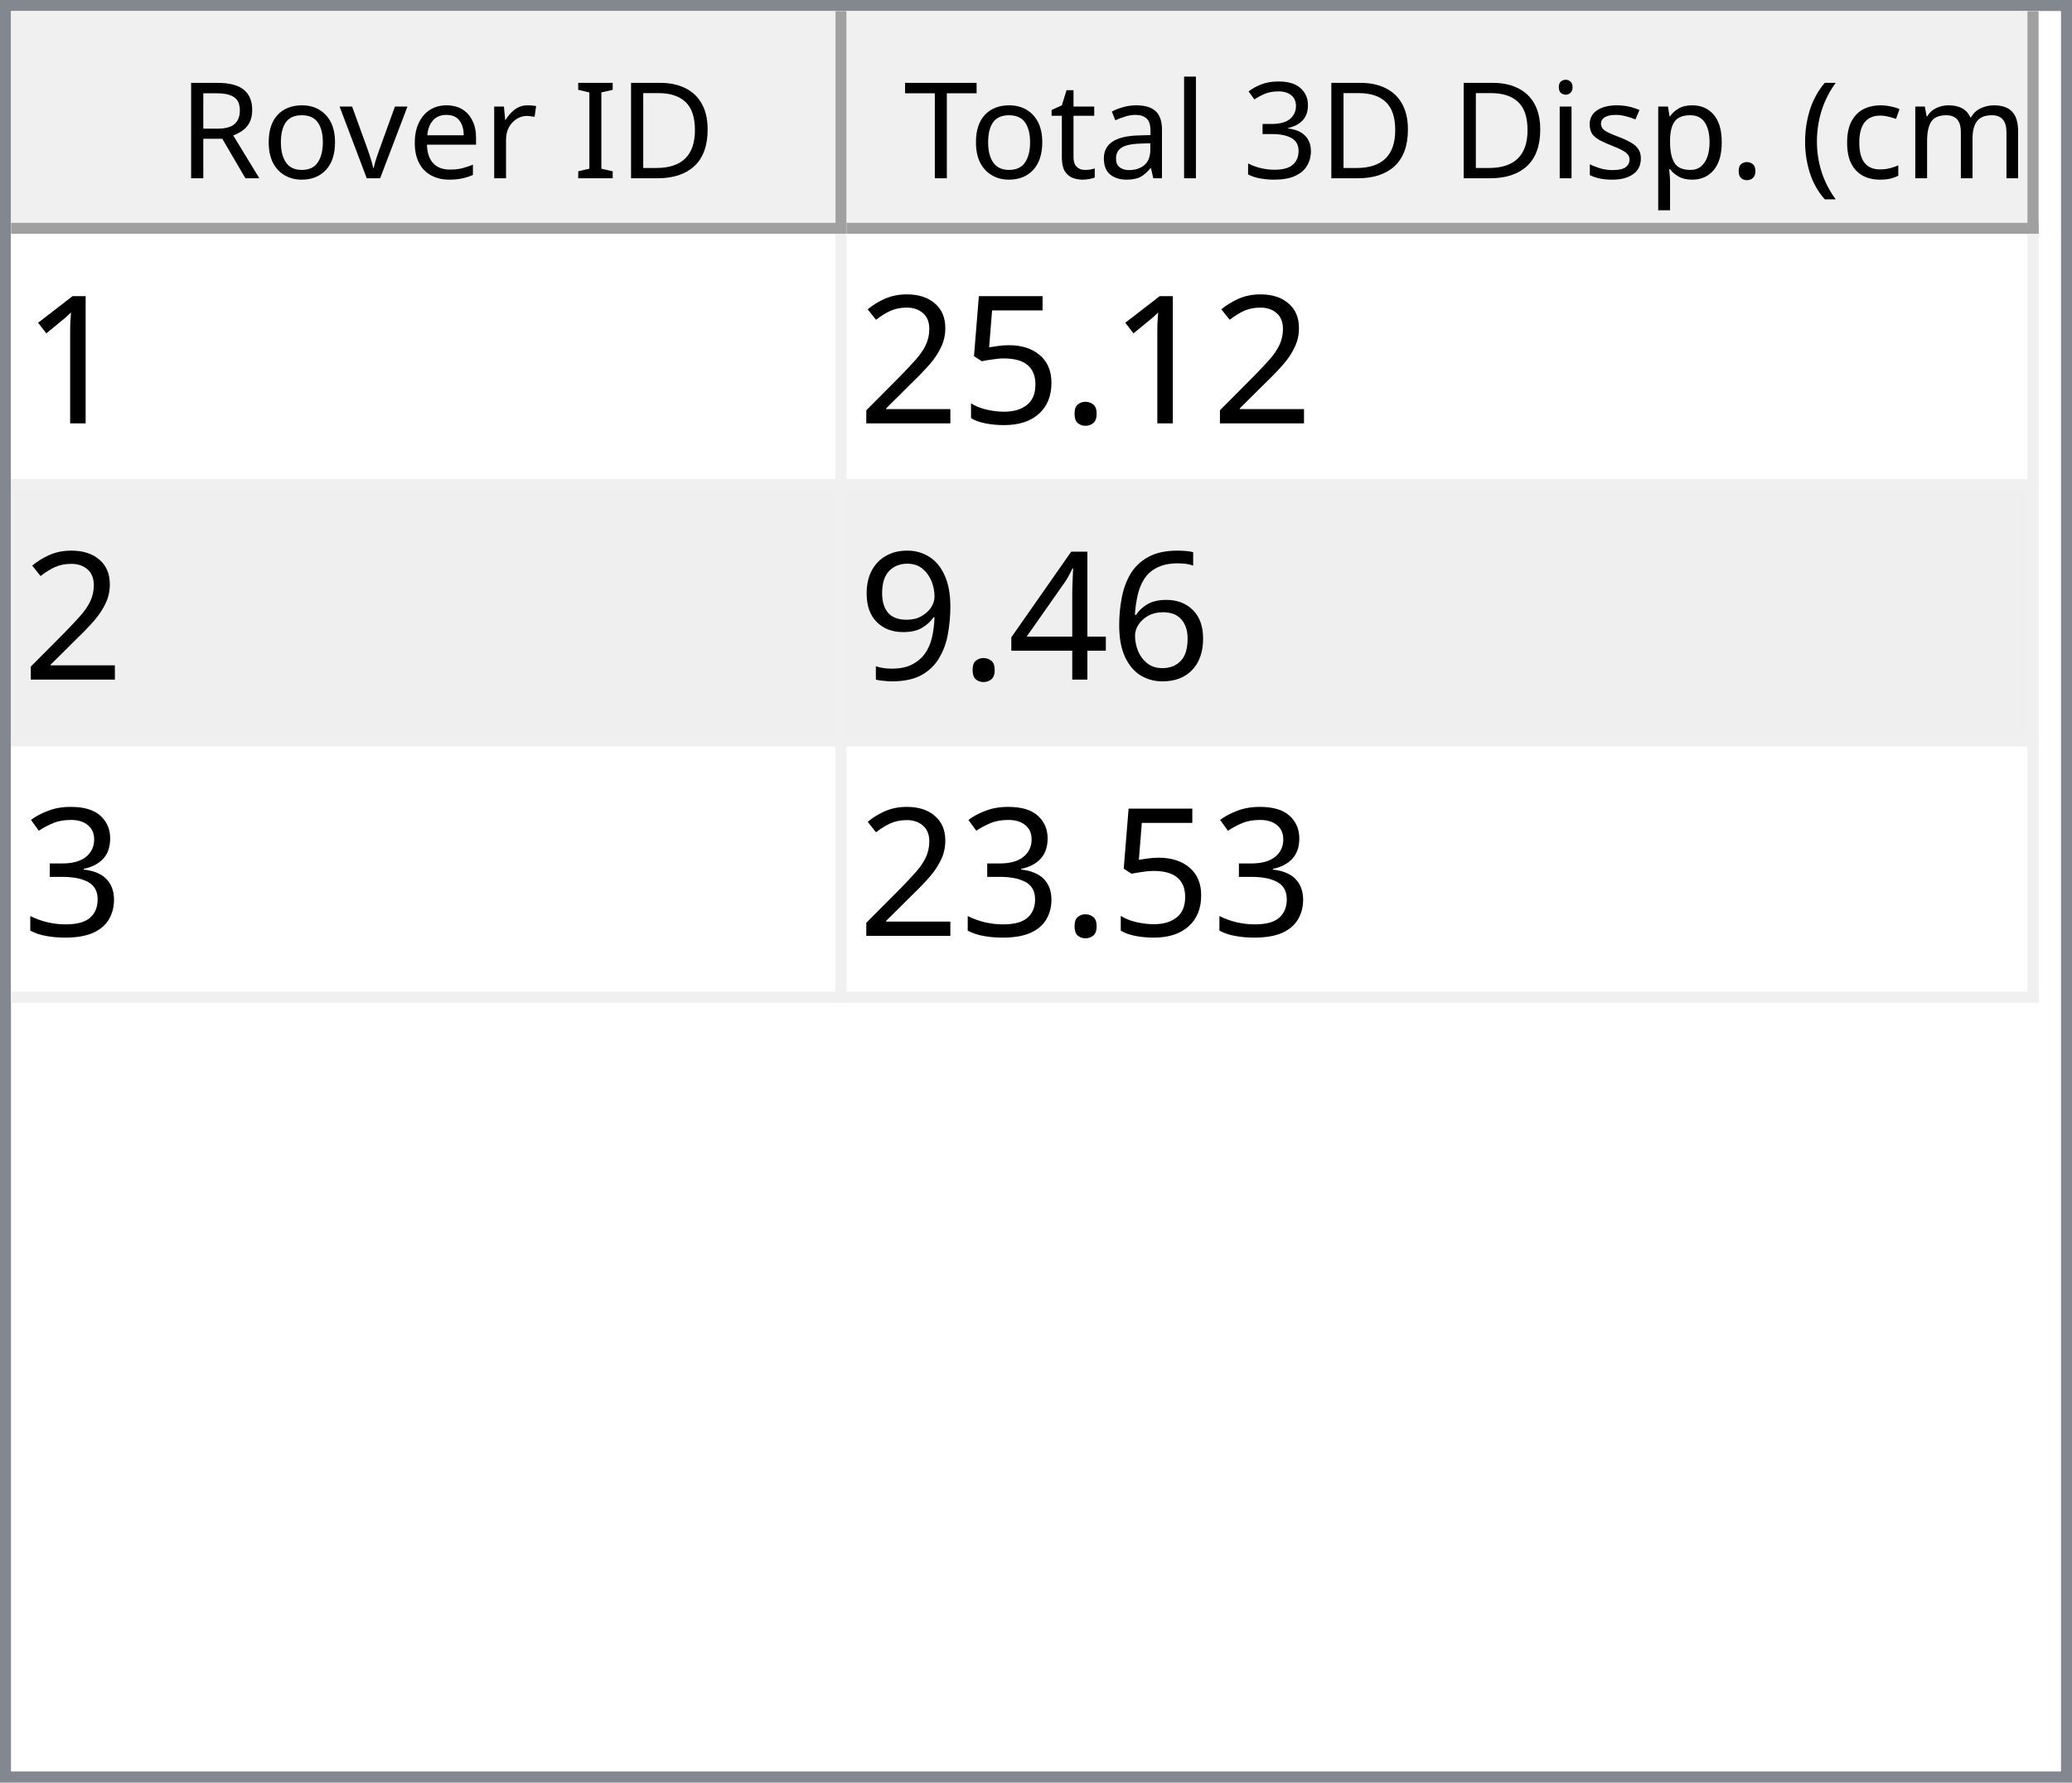
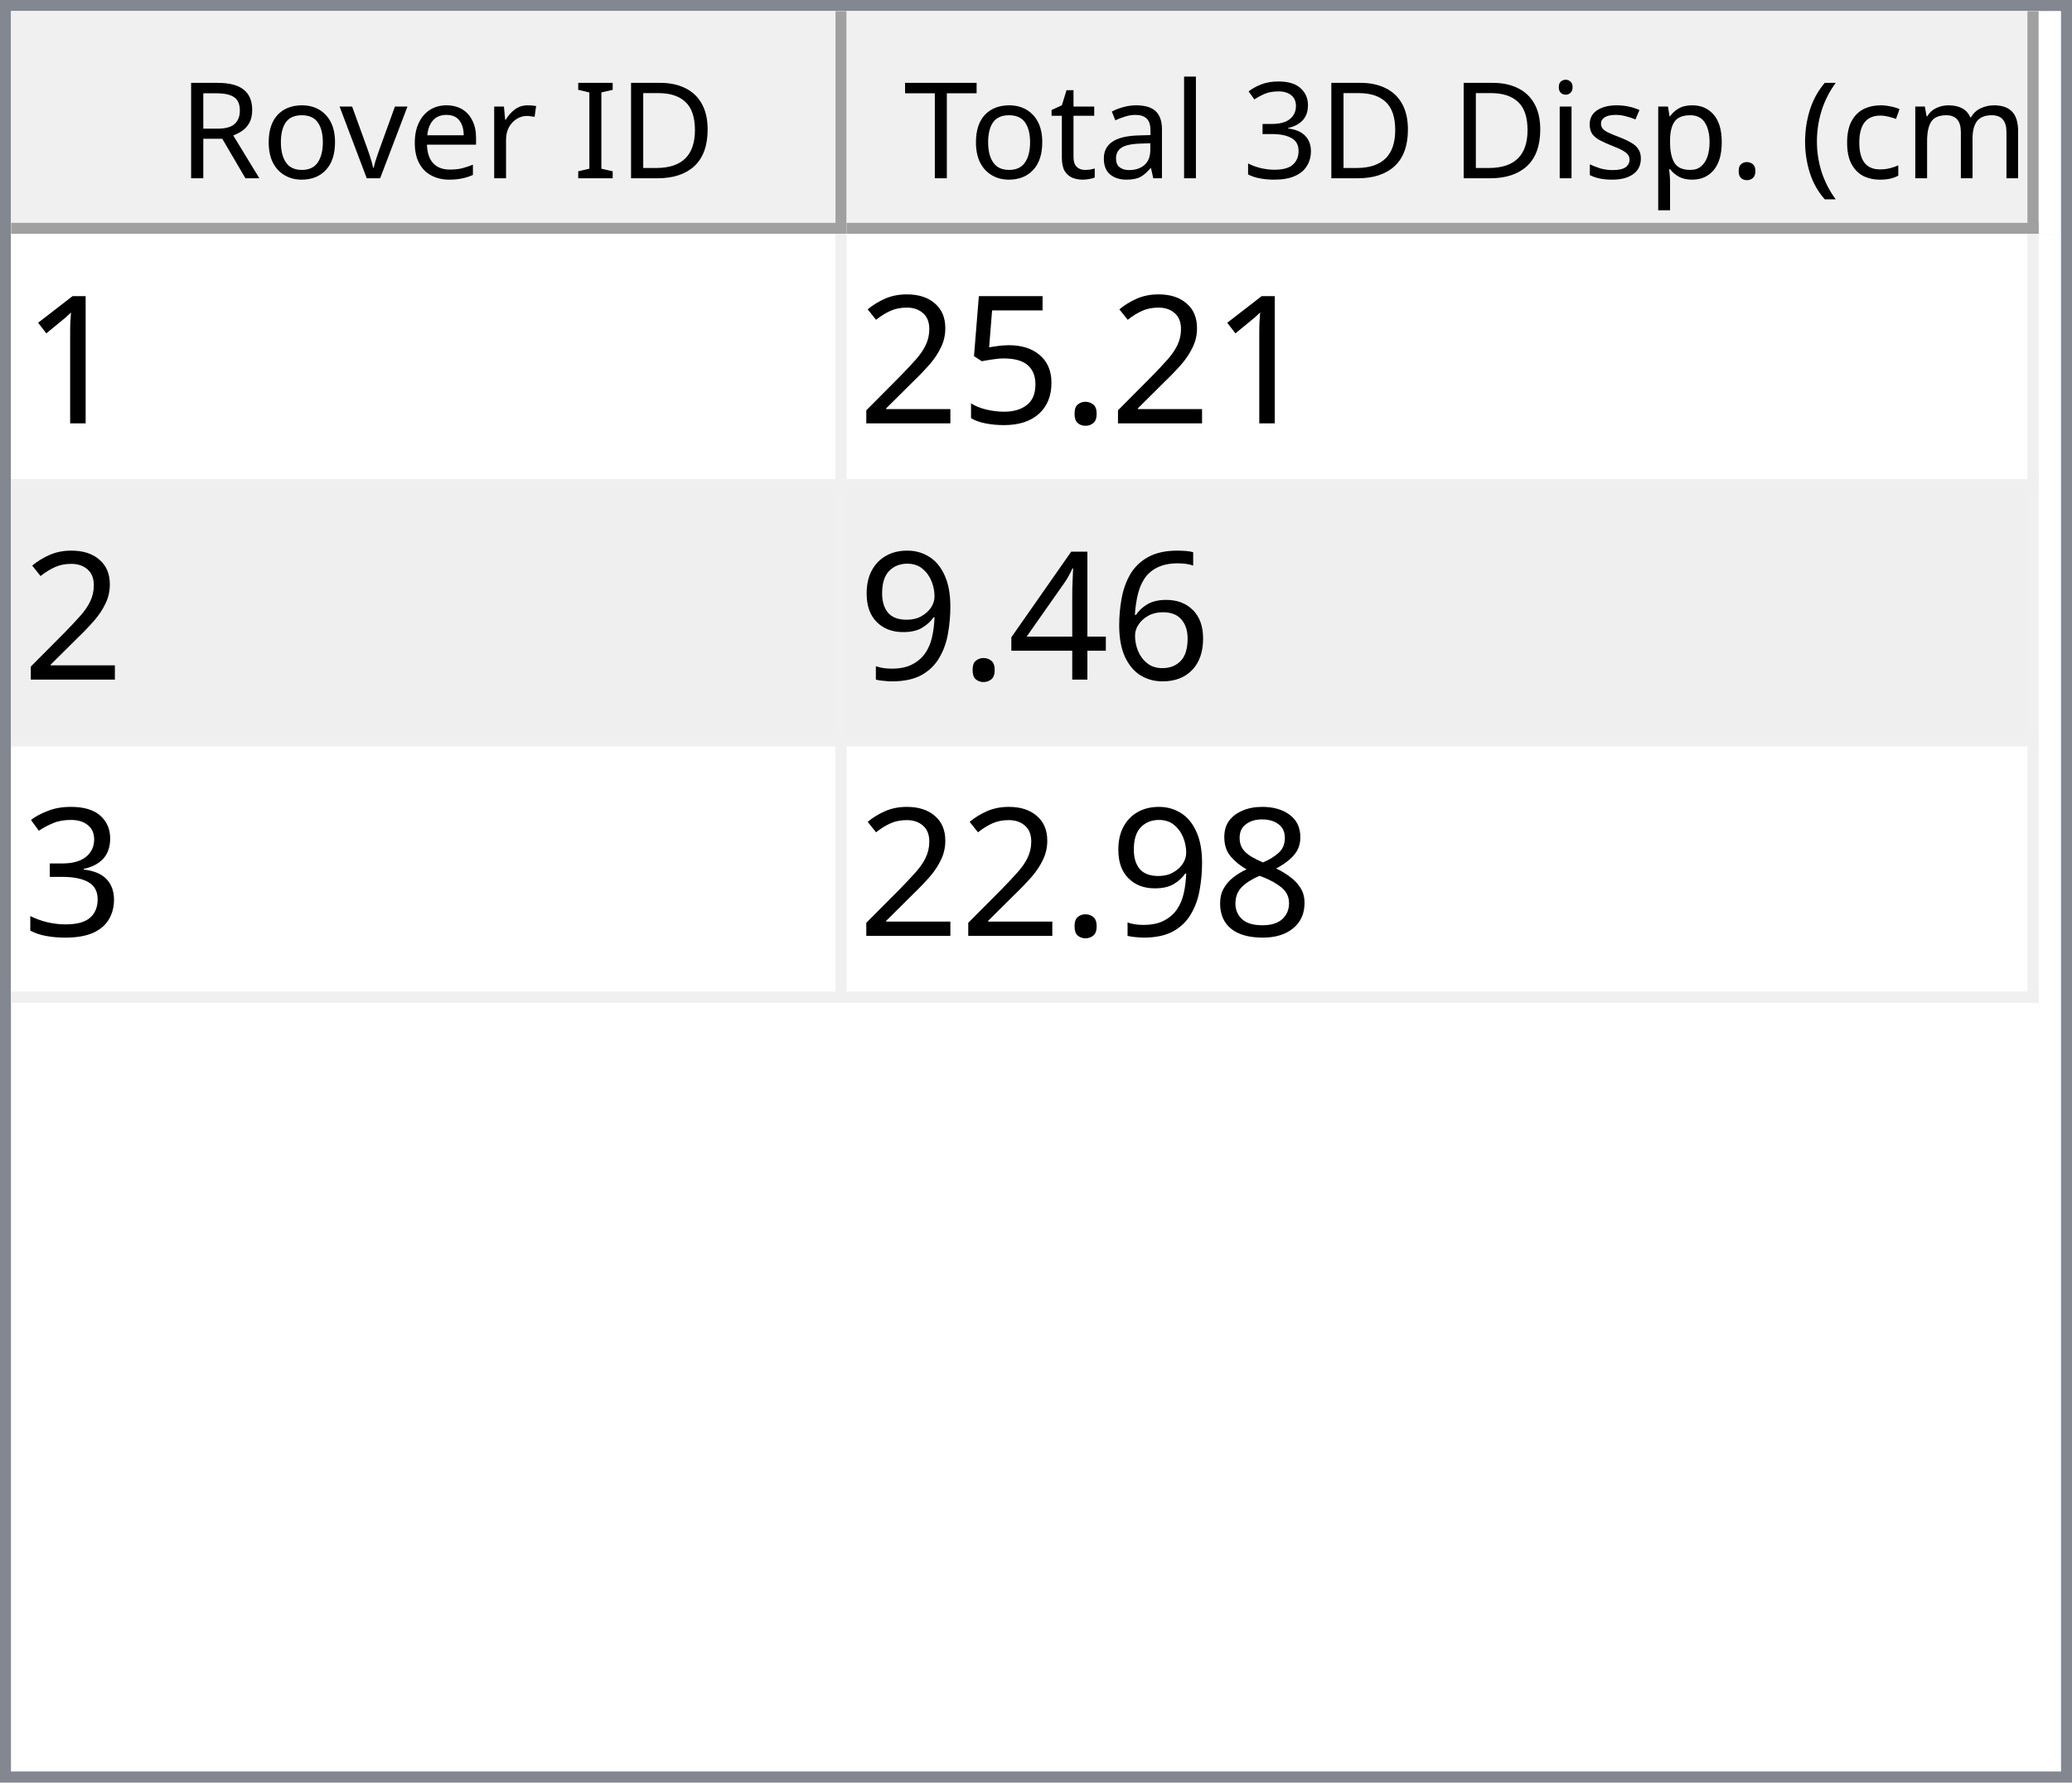
<svg xmlns="http://www.w3.org/2000/svg" style="fill-opacity:1; color-rendering:auto; color-interpolation:auto; text-rendering:auto; stroke:black; stroke-linecap:square; stroke-miterlimit:10; shape-rendering:auto; stroke-opacity:1; fill:black; stroke-dasharray:none; font-weight:normal; stroke-width:1; font-family:'Dialog'; font-style:normal; stroke-linejoin:miter; font-size:12px; stroke-dashoffset:0; image-rendering:auto;" width="186" height="160">
  <defs id="genericDefs" />
  <g>
    <defs id="defs1">
      <clipPath clipPathUnits="userSpaceOnUse" id="clipPath1">
        <path d="M0 0 L186 0 L186 160 L0 160 L0 0 Z" />
      </clipPath>
      <clipPath clipPathUnits="userSpaceOnUse" id="clipPath2">
        <path d="M0 0 L0 160 L186 160 L186 0 Z" />
      </clipPath>
      <clipPath clipPathUnits="userSpaceOnUse" id="clipPath3">
        <path d="M0 0 L0 20 L184 20 L184 0 Z" />
      </clipPath>
      <clipPath clipPathUnits="userSpaceOnUse" id="clipPath4">
        <path d="M0 0 L0 20 L75 20 L75 0 Z" />
      </clipPath>
      <clipPath clipPathUnits="userSpaceOnUse" id="clipPath5">
        <path d="M1 1 L1 19 L74 19 L74 1 Z" />
      </clipPath>
      <clipPath clipPathUnits="userSpaceOnUse" id="clipPath6">
        <path d="M0 0 L0 18 L73 18 L73 0 Z" />
      </clipPath>
      <clipPath clipPathUnits="userSpaceOnUse" id="clipPath7">
        <path d="M-0.5 -0.5 L-0.5 19.5 L74.5 19.5 L74.5 -0.5 Z" />
      </clipPath>
      <clipPath clipPathUnits="userSpaceOnUse" id="clipPath8">
        <path d="M0 0 L0 20 L107 20 L107 0 Z" />
      </clipPath>
      <clipPath clipPathUnits="userSpaceOnUse" id="clipPath9">
        <path d="M1 1 L1 19 L106 19 L106 1 Z" />
      </clipPath>
      <clipPath clipPathUnits="userSpaceOnUse" id="clipPath10">
        <path d="M0 0 L0 18 L105 18 L105 0 Z" />
      </clipPath>
      <clipPath clipPathUnits="userSpaceOnUse" id="clipPath11">
        <path d="M-0.5 -0.5 L-0.5 19.5 L106.5 19.5 L106.5 -0.5 Z" />
      </clipPath>
      <clipPath clipPathUnits="userSpaceOnUse" id="clipPath12">
        <path d="M0 0 L0 138 L184 138 L184 0 Z" />
      </clipPath>
      <clipPath clipPathUnits="userSpaceOnUse" id="clipPath13">
        <path d="M0 0 L0 69 L182 69 L182 0 Z" />
      </clipPath>
      <clipPath clipPathUnits="userSpaceOnUse" id="clipPath14">
        <path d="M-0.5 -0.5 L-0.5 68.5 L181.5 68.5 L181.5 -0.5 Z" />
      </clipPath>
      <clipPath clipPathUnits="userSpaceOnUse" id="clipPath15">
        <path d="M0 0 L0 22 L74 22 L74 0 Z" />
      </clipPath>
      <clipPath clipPathUnits="userSpaceOnUse" id="clipPath16">
        <path d="M0 0 L0 22 L106 22 L106 0 Z" />
      </clipPath>
      <font horiz-adv-x="64.551" id="font1">
        <font-face ascent="107.91" descent="25.098" units-per-em="100" style="font-style:normal; font-family:Segoe UI; font-weight:normal;" />
        <missing-glyph horiz-adv-x="64.551" d="M8.109 0 L8.109 68.266 L56.453 68.266 L56.453 0 L8.109 0 ZM15.328 7.234 L49.219 7.234 L49.219 61.031 L15.328 61.031 L15.328 7.234 Z" />
        <glyph unicode="D" horiz-adv-x="70.117" d="M9.188 0 L9.188 70.016 L28.516 70.016 Q65.531 70.016 65.531 35.891 Q65.531 19.672 55.25 9.836 Q44.969 0 27.734 0 L9.188 0 ZM17.391 62.594 L17.391 7.422 L27.828 7.422 Q41.609 7.422 49.273 14.797 Q56.938 22.172 56.938 35.688 Q56.938 62.594 28.328 62.594 L17.391 62.594 Z" />
        <glyph unicode="I" horiz-adv-x="26.611" d="M17.391 0 L9.188 0 L9.188 70.016 L17.391 70.016 L17.391 0 Z" />
        <glyph unicode=" " horiz-adv-x="27.393" d="" />
        <glyph unicode="r" horiz-adv-x="34.766" d="M34.188 41.891 Q32.078 43.5 28.125 43.5 Q23 43.5 19.555 38.672 Q16.109 33.844 16.109 25.484 L16.109 0 L8.109 0 L8.109 50 L16.109 50 L16.109 39.703 L16.312 39.703 Q18.016 44.969 21.531 47.922 Q25.047 50.875 29.391 50.875 Q32.516 50.875 34.188 50.203 L34.188 41.891 Z" />
        <glyph unicode="e" horiz-adv-x="52.295" d="M48.297 23 L12.984 23 Q13.188 14.656 17.484 10.109 Q21.781 5.562 29.297 5.562 Q37.75 5.562 44.828 11.141 L44.828 3.609 Q38.234 -1.172 27.391 -1.172 Q16.797 -1.172 10.742 5.641 Q4.688 12.453 4.688 24.812 Q4.688 36.469 11.305 43.82 Q17.922 51.172 27.734 51.172 Q37.547 51.172 42.922 44.828 Q48.297 38.484 48.297 27.203 L48.297 23 ZM40.094 29.781 Q40.047 36.719 36.75 40.578 Q33.453 44.438 27.594 44.438 Q21.922 44.438 17.969 40.383 Q14.016 36.328 13.094 29.781 L40.094 29.781 Z" />
        <glyph unicode="v" horiz-adv-x="47.9" d="M47.406 50 L27.484 0 L19.625 0 L0.688 50 L9.469 50 L22.172 13.672 Q23.578 9.672 23.922 6.688 L24.125 6.688 Q24.609 10.453 25.688 13.484 L38.969 50 L47.406 50 Z" />
        <glyph unicode="o" horiz-adv-x="58.594" d="M29 -1.172 Q17.922 -1.172 11.305 5.836 Q4.688 12.844 4.688 24.422 Q4.688 37.016 11.57 44.094 Q18.453 51.172 30.172 51.172 Q41.359 51.172 47.633 44.289 Q53.906 37.406 53.906 25.203 Q53.906 13.234 47.141 6.031 Q40.375 -1.172 29 -1.172 ZM29.594 44.438 Q21.875 44.438 17.383 39.188 Q12.891 33.938 12.891 24.703 Q12.891 15.828 17.43 10.695 Q21.969 5.562 29.594 5.562 Q37.359 5.562 41.531 10.594 Q45.703 15.625 45.703 24.906 Q45.703 34.281 41.531 39.359 Q37.359 44.438 29.594 44.438 Z" />
        <glyph unicode="R" horiz-adv-x="59.814" d="M59.375 0 L49.609 0 L37.891 19.625 Q36.281 22.359 34.766 24.289 Q33.25 26.219 31.664 27.438 Q30.078 28.656 28.25 29.219 Q26.422 29.781 24.125 29.781 L17.391 29.781 L17.391 0 L9.188 0 L9.188 70.016 L30.078 70.016 Q34.672 70.016 38.555 68.867 Q42.438 67.719 45.289 65.375 Q48.141 63.031 49.758 59.547 Q51.375 56.062 51.375 51.375 Q51.375 47.703 50.273 44.656 Q49.172 41.609 47.148 39.211 Q45.125 36.812 42.266 35.133 Q39.406 33.453 35.844 32.516 L35.844 32.328 Q37.594 31.547 38.891 30.547 Q40.188 29.547 41.359 28.18 Q42.531 26.812 43.68 25.078 Q44.828 23.344 46.234 21.047 L59.375 0 ZM17.391 62.594 L17.391 37.203 L28.516 37.203 Q31.594 37.203 34.203 38.133 Q36.812 39.062 38.719 40.797 Q40.625 42.531 41.703 45.047 Q42.781 47.562 42.781 50.688 Q42.781 56.297 39.141 59.445 Q35.5 62.594 28.609 62.594 L17.391 62.594 Z" />
        <glyph unicode=")" horiz-adv-x="30.176" d="M8.297 -15.922 L1.172 -15.922 Q16.406 2.344 16.406 26.812 Q16.406 51.469 1.078 70.016 L8.297 70.016 Q23.531 52.156 23.531 26.703 Q23.531 1.375 8.297 -15.922 Z" />
        <glyph unicode="m" horiz-adv-x="86.133" d="M79.109 0 L71.094 0 L71.094 28.719 Q71.094 37.016 68.531 40.727 Q65.969 44.438 59.906 44.438 Q54.781 44.438 51.195 39.75 Q47.609 35.062 47.609 28.516 L47.609 0 L39.594 0 L39.594 29.688 Q39.594 44.438 28.219 44.438 Q22.953 44.438 19.531 40.016 Q16.109 35.594 16.109 28.516 L16.109 0 L8.109 0 L8.109 50 L16.109 50 L16.109 42.094 L16.312 42.094 Q21.625 51.172 31.844 51.172 Q36.969 51.172 40.773 48.312 Q44.578 45.453 46 40.828 Q51.562 51.172 62.594 51.172 Q79.109 51.172 79.109 30.812 L79.109 0 Z" />
        <glyph unicode="c" horiz-adv-x="46.191" d="M42.188 2.297 Q36.422 -1.172 28.516 -1.172 Q17.828 -1.172 11.258 5.789 Q4.688 12.75 4.688 23.828 Q4.688 36.188 11.766 43.68 Q18.844 51.172 30.672 51.172 Q37.25 51.172 42.281 48.734 L42.281 40.531 Q36.719 44.438 30.375 44.438 Q22.703 44.438 17.797 38.945 Q12.891 33.453 12.891 24.516 Q12.891 15.719 17.508 10.641 Q22.125 5.562 29.891 5.562 Q36.422 5.562 42.188 9.906 L42.188 2.297 Z" />
        <glyph unicode="(" horiz-adv-x="30.176" d="M29.109 -15.922 L21.969 -15.922 Q6.844 1.375 6.844 26.703 Q6.844 52.156 21.969 70.016 L29.203 70.016 Q13.875 51.469 13.875 26.812 Q13.875 2.344 29.109 -15.922 Z" />
        <glyph unicode="." horiz-adv-x="21.68" d="M10.891 -1.078 Q8.641 -1.078 7.055 0.539 Q5.469 2.156 5.469 4.391 Q5.469 6.641 7.055 8.273 Q8.641 9.906 10.891 9.906 Q13.188 9.906 14.797 8.273 Q16.406 6.641 16.406 4.391 Q16.406 2.156 14.797 0.539 Q13.188 -1.078 10.891 -1.078 Z" />
        <glyph unicode="p" horiz-adv-x="58.789" d="M16.312 7.234 L16.109 7.234 L16.109 -23 L8.109 -23 L8.109 50 L16.109 50 L16.109 41.219 L16.312 41.219 Q22.219 51.172 33.594 51.172 Q43.266 51.172 48.688 44.461 Q54.109 37.75 54.109 26.469 Q54.109 13.922 48 6.375 Q41.891 -1.172 31.297 -1.172 Q21.578 -1.172 16.312 7.234 ZM16.109 27.391 L16.109 20.406 Q16.109 14.203 20.141 9.883 Q24.172 5.562 30.375 5.562 Q37.641 5.562 41.773 11.133 Q45.906 16.703 45.906 26.609 Q45.906 34.969 42.047 39.703 Q38.188 44.438 31.594 44.438 Q24.609 44.438 20.359 39.578 Q16.109 34.719 16.109 27.391 Z" />
        <glyph unicode="s" horiz-adv-x="42.432" d="M5.078 1.812 L5.078 10.406 Q11.625 5.562 19.484 5.562 Q30.031 5.562 30.031 12.594 Q30.031 14.594 29.125 15.992 Q28.219 17.391 26.68 18.461 Q25.141 19.531 23.07 20.383 Q21 21.234 18.609 22.172 Q15.281 23.484 12.766 24.828 Q10.25 26.172 8.57 27.859 Q6.891 29.547 6.031 31.695 Q5.172 33.844 5.172 36.719 Q5.172 40.234 6.789 42.945 Q8.406 45.656 11.086 47.484 Q13.766 49.312 17.211 50.242 Q20.656 51.172 24.312 51.172 Q30.812 51.172 35.938 48.922 L35.938 40.828 Q30.422 44.438 23.25 44.438 Q21 44.438 19.195 43.922 Q17.391 43.406 16.094 42.477 Q14.797 41.547 14.086 40.258 Q13.375 38.969 13.375 37.406 Q13.375 35.453 14.086 34.133 Q14.797 32.812 16.164 31.789 Q17.531 30.766 19.484 29.938 Q21.438 29.109 23.922 28.125 Q27.25 26.859 29.883 25.516 Q32.516 24.172 34.375 22.484 Q36.234 20.797 37.234 18.602 Q38.234 16.406 38.234 13.375 Q38.234 9.672 36.602 6.938 Q34.969 4.203 32.234 2.398 Q29.5 0.594 25.93 -0.289 Q22.359 -1.172 18.453 -1.172 Q10.75 -1.172 5.078 1.812 Z" />
        <glyph unicode="i" horiz-adv-x="24.219" d="M12.203 62.703 Q10.062 62.703 8.547 64.164 Q7.031 65.625 7.031 67.875 Q7.031 70.125 8.547 71.609 Q10.062 73.094 12.203 73.094 Q14.406 73.094 15.945 71.609 Q17.484 70.125 17.484 67.875 Q17.484 65.719 15.945 64.211 Q14.406 62.703 12.203 62.703 ZM16.109 0 L8.109 0 L8.109 50 L16.109 50 L16.109 0 Z" />
        <glyph unicode="3" horiz-adv-x="53.906" d="M46.531 19.828 Q46.531 15.094 44.75 11.211 Q42.969 7.328 39.719 4.57 Q36.469 1.812 31.93 0.297 Q27.391 -1.219 21.922 -1.219 Q11.922 -1.219 6 2.594 L6 11.188 Q13.094 5.609 22.219 5.609 Q25.875 5.609 28.828 6.539 Q31.781 7.469 33.906 9.227 Q36.031 10.984 37.18 13.477 Q38.328 15.969 38.328 19.094 Q38.328 32.812 18.797 32.812 L12.984 32.812 L12.984 39.594 L18.5 39.594 Q35.797 39.594 35.797 52.484 Q35.797 64.406 22.609 64.406 Q15.188 64.406 8.688 59.422 L8.688 67.188 Q15.375 71.188 24.609 71.188 Q29 71.188 32.57 69.969 Q36.141 68.75 38.68 66.555 Q41.219 64.359 42.609 61.281 Q44 58.203 44 54.5 Q44 40.672 30.031 36.719 L30.031 36.531 Q33.594 36.141 36.625 34.797 Q39.656 33.453 41.852 31.305 Q44.047 29.156 45.289 26.25 Q46.531 23.344 46.531 19.828 Z" />
        <glyph unicode="l" horiz-adv-x="24.219" d="M16.109 0 L8.109 0 L8.109 74.031 L16.109 74.031 L16.109 0 Z" />
        <glyph unicode="a" horiz-adv-x="50.879" d="M43.891 0 L35.891 0 L35.891 7.812 L35.688 7.812 Q30.469 -1.172 20.312 -1.172 Q12.844 -1.172 8.617 2.781 Q4.391 6.734 4.391 13.281 Q4.391 27.297 20.906 29.594 L35.891 31.688 Q35.891 44.438 25.594 44.438 Q16.547 44.438 9.281 38.281 L9.281 46.484 Q16.656 51.172 26.266 51.172 Q43.891 51.172 43.891 32.516 L43.891 0 ZM35.891 25.297 L23.828 23.641 Q18.266 22.859 15.43 20.875 Q12.594 18.891 12.594 13.875 Q12.594 10.203 15.211 7.883 Q17.828 5.562 22.172 5.562 Q28.125 5.562 32.008 9.742 Q35.891 13.922 35.891 20.312 L35.891 25.297 Z" />
        <glyph unicode="t" horiz-adv-x="33.887" d="M31.297 0.484 Q28.469 -1.078 23.828 -1.078 Q10.688 -1.078 10.688 13.578 L10.688 43.172 L2.094 43.172 L2.094 50 L10.688 50 L10.688 62.203 L18.703 64.797 L18.703 50 L31.297 50 L31.297 43.172 L18.703 43.172 L18.703 14.984 Q18.703 9.969 20.414 7.82 Q22.125 5.672 26.078 5.672 Q29.109 5.672 31.297 7.328 L31.297 0.484 Z" />
        <glyph unicode="T" horiz-adv-x="52.393" d="M50.594 62.594 L30.375 62.594 L30.375 0 L22.172 0 L22.172 62.594 L2 62.594 L2 70.016 L50.594 70.016 L50.594 62.594 Z" />
      </font>
      <font horiz-adv-x="75.0" id="font2">
        <font-face ascent="100.537" descent="21.973" units-per-em="100" style="font-style:normal; font-family:sans-serif; font-weight:normal;" />
        <missing-glyph horiz-adv-x="75.0" d="M12.5 0 L12.5 62.5 L62.5 62.5 L62.5 0 L12.5 0 ZM14.062 1.562 L60.938 1.562 L60.938 60.938 L14.062 60.938 L14.062 1.562 Z" />
        <glyph unicode="1" horiz-adv-x="55.615" d="M37.25 0 L28.469 0 L28.469 56 Q25.297 52.984 20.141 49.953 Q14.984 46.922 10.891 45.406 L10.891 53.906 Q18.266 57.375 23.781 62.305 Q29.297 67.234 31.594 71.875 L37.25 71.875 L37.25 0 Z" />
        <glyph unicode="." horiz-adv-x="27.783" d="M9.078 0 L9.078 10.016 L19.094 10.016 L19.094 0 L9.078 0 Z" />
        <glyph unicode="5" horiz-adv-x="55.615" d="M4.156 18.75 L13.375 19.531 Q14.406 12.797 18.141 9.398 Q21.875 6 27.156 6 Q33.5 6 37.891 10.789 Q42.281 15.578 42.281 23.484 Q42.281 31 38.062 35.352 Q33.844 39.703 27 39.703 Q22.75 39.703 19.336 37.773 Q15.922 35.844 13.969 32.766 L5.719 33.844 L12.641 70.609 L48.25 70.609 L48.25 62.203 L19.672 62.203 L15.828 42.969 Q22.266 47.469 29.344 47.469 Q38.719 47.469 45.164 40.969 Q51.609 34.469 51.609 24.266 Q51.609 14.547 45.953 7.469 Q39.062 -1.219 27.156 -1.219 Q17.391 -1.219 11.211 4.25 Q5.031 9.719 4.156 18.75 Z" />
        <glyph unicode="2" horiz-adv-x="55.615" d="M50.344 8.453 L50.344 0 L3.031 0 Q2.938 3.172 4.047 6.109 Q5.859 10.938 9.836 15.625 Q13.812 20.312 21.344 26.469 Q33.016 36.031 37.117 41.625 Q41.219 47.219 41.219 52.203 Q41.219 57.422 37.477 61.008 Q33.734 64.594 27.734 64.594 Q21.391 64.594 17.578 60.789 Q13.766 56.984 13.719 50.25 L4.688 51.172 Q5.609 61.281 11.664 66.578 Q17.719 71.875 27.938 71.875 Q38.234 71.875 44.242 66.164 Q50.25 60.453 50.25 52 Q50.25 47.703 48.492 43.555 Q46.734 39.406 42.656 34.812 Q38.578 30.219 29.109 22.219 Q21.188 15.578 18.945 13.211 Q16.703 10.844 15.234 8.453 L50.344 8.453 Z" />
        <glyph unicode="6" horiz-adv-x="55.615" d="M49.75 54.047 L41.016 53.375 Q39.844 58.547 37.703 60.891 Q34.125 64.656 28.906 64.656 Q24.703 64.656 21.531 62.312 Q17.391 59.281 14.992 53.469 Q12.594 47.656 12.5 36.922 Q15.672 41.75 20.266 44.094 Q24.859 46.438 29.891 46.438 Q38.672 46.438 44.852 39.969 Q51.031 33.5 51.031 23.25 Q51.031 16.5 48.125 10.719 Q45.219 4.938 40.141 1.859 Q35.062 -1.219 28.609 -1.219 Q17.625 -1.219 10.695 6.859 Q3.766 14.938 3.766 33.5 Q3.766 54.25 11.422 63.672 Q18.109 71.875 29.438 71.875 Q37.891 71.875 43.289 67.141 Q48.688 62.406 49.75 54.047 ZM13.875 23.188 Q13.875 18.656 15.797 14.508 Q17.719 10.359 21.188 8.18 Q24.656 6 28.469 6 Q34.031 6 38.039 10.492 Q42.047 14.984 42.047 22.703 Q42.047 30.125 38.086 34.398 Q34.125 38.672 28.125 38.672 Q22.172 38.672 18.023 34.398 Q13.875 30.125 13.875 23.188 Z" />
        <glyph unicode="4" horiz-adv-x="55.615" d="M32.328 0 L32.328 17.141 L1.266 17.141 L1.266 25.203 L33.938 71.578 L41.109 71.578 L41.109 25.203 L50.781 25.203 L50.781 17.141 L41.109 17.141 L41.109 0 L32.328 0 ZM32.328 25.203 L32.328 57.469 L9.906 25.203 L32.328 25.203 Z" />
        <glyph unicode="9" horiz-adv-x="55.615" d="M5.469 16.547 L13.922 17.328 Q14.984 11.375 18.016 8.688 Q21.047 6 25.781 6 Q29.828 6 32.883 7.859 Q35.938 9.719 37.891 12.82 Q39.844 15.922 41.164 21.195 Q42.484 26.469 42.484 31.938 Q42.484 32.516 42.438 33.688 Q39.797 29.5 35.234 26.883 Q30.672 24.266 25.344 24.266 Q16.453 24.266 10.305 30.711 Q4.156 37.156 4.156 47.703 Q4.156 58.594 10.578 65.234 Q17 71.875 26.656 71.875 Q33.641 71.875 39.43 68.117 Q45.219 64.359 48.219 57.398 Q51.219 50.438 51.219 37.25 Q51.219 23.531 48.242 15.406 Q45.266 7.281 39.383 3.031 Q33.5 -1.219 25.594 -1.219 Q17.188 -1.219 11.867 3.445 Q6.547 8.109 5.469 16.547 ZM41.453 48.141 Q41.453 55.719 37.43 60.156 Q33.406 64.594 27.734 64.594 Q21.875 64.594 17.531 59.812 Q13.188 55.031 13.188 47.406 Q13.188 40.578 17.312 36.305 Q21.438 32.031 27.484 32.031 Q33.594 32.031 37.523 36.305 Q41.453 40.578 41.453 48.141 Z" />
        <glyph unicode="3" horiz-adv-x="55.615" d="M4.203 18.891 L12.984 20.062 Q14.5 12.594 18.141 9.297 Q21.781 6 27 6 Q33.203 6 37.477 10.297 Q41.75 14.594 41.75 20.953 Q41.75 27 37.797 30.93 Q33.844 34.859 27.734 34.859 Q25.25 34.859 21.531 33.891 L22.516 41.609 Q23.391 41.5 23.922 41.5 Q29.547 41.5 34.039 44.43 Q38.531 47.359 38.531 53.469 Q38.531 58.297 35.258 61.477 Q31.984 64.656 26.812 64.656 Q21.688 64.656 18.266 61.43 Q14.844 58.203 13.875 51.766 L5.078 53.328 Q6.688 62.156 12.398 67.016 Q18.109 71.875 26.609 71.875 Q32.469 71.875 37.398 69.359 Q42.328 66.844 44.945 62.5 Q47.562 58.156 47.562 53.266 Q47.562 48.641 45.07 44.828 Q42.578 41.016 37.703 38.766 Q44.047 37.312 47.562 32.695 Q51.078 28.078 51.078 21.141 Q51.078 11.766 44.242 5.25 Q37.406 -1.266 26.953 -1.266 Q17.531 -1.266 11.305 4.352 Q5.078 9.969 4.203 18.891 Z" />
+         <glyph unicode="8" horiz-adv-x="55.615" d="M17.672 38.812 Q12.203 40.828 9.57 44.539 Q6.938 48.25 6.938 53.422 Q6.938 61.234 12.555 66.555 Q18.172 71.875 27.484 71.875 Q36.859 71.875 42.578 66.43 Q48.297 60.984 48.297 53.172 Q48.297 48.188 45.68 44.508 Q43.062 40.828 37.75 38.812 Q44.344 36.672 47.781 31.883 Q51.219 27.094 51.219 20.453 Q51.219 11.281 44.727 5.031 Q38.234 -1.219 27.641 -1.219 Q17.047 -1.219 10.547 5.055 Q4.047 11.328 4.047 20.703 Q4.047 27.688 7.594 32.398 Q11.141 37.109 17.672 38.812 ZM15.922 53.719 Q15.922 48.641 19.195 45.414 Q22.469 42.188 27.688 42.188 Q32.766 42.188 36.016 45.383 Q39.266 48.578 39.266 53.219 Q39.266 58.062 35.914 61.359 Q32.562 64.656 27.594 64.656 Q22.562 64.656 19.242 61.43 Q15.922 58.203 15.922 53.719 ZM13.094 20.656 Q13.094 16.891 14.875 13.375 Q16.656 9.859 20.172 7.93 Q23.688 6 27.734 6 Q34.031 6 38.133 10.055 Q42.234 14.109 42.234 20.359 Q42.234 26.703 38.016 30.859 Q33.797 35.016 27.438 35.016 Q21.234 35.016 17.164 30.914 Q13.094 26.812 13.094 20.656 Z" />
      </font>
    </defs>
    <g style="fill:white; stroke:white;">
      <rect x="0" y="0" width="186" style="clip-path:url(#clipPath1); stroke:none;" height="160" />
    </g>
    <g style="fill:white; text-rendering:optimizeSpeed; color-rendering:optimizeSpeed; image-rendering:optimizeSpeed; shape-rendering:crispEdges; stroke:white; color-interpolation:sRGB;">
      <rect x="0" width="186" height="160" y="0" style="stroke:none;" />
      <path style="stroke:none;" d="M0 160 L186 160 L186 0 L0 0 Z" />
    </g>
    <g style="fill:rgb(240,240,240); font-family:'Segoe UI'; stroke:rgb(240,240,240);">
      <rect x="0" y="0" width="186" style="clip-path:url(#clipPath2); stroke:none;" height="160" />
    </g>
    <g style="fill:rgb(130,135,144); font-family:'Segoe UI'; stroke:rgb(130,135,144);">
      <path d="M0 0 L186 0 L186 160 L0 160 L0 0 ZM1 1 L185 1 L185 159 L1 159 L1 1 Z" style="fill-rule:evenodd; clip-path:url(#clipPath2); stroke:none;" />
    </g>
    <g style="fill:white; font-family:'Segoe UI'; stroke:white;" transform="translate(1,1)">
      <rect x="0" y="0" width="184" style="clip-path:url(#clipPath3); stroke:none;" height="20" />
    </g>
    <g style="fill:rgb(240,240,240); font-family:'Segoe UI'; stroke:rgb(240,240,240);" transform="translate(1,1)">
      <rect x="0" y="0" width="75" style="clip-path:url(#clipPath4); stroke:none;" height="20" />
    </g>
    <g style="font-family:'Segoe UI';" transform="translate(2,2)">
      <text x="14" xml:space="preserve" y="14" style="clip-path:url(#clipPath6); stroke:none;">Rover ID</text>
    </g>
    <g style="fill:rgb(160,160,160); font-family:'Segoe UI'; stroke:rgb(160,160,160); stroke-linejoin:bevel;" transform="translate(1.5,1.5)">
      <line x1="74" x2="74" y1="0" style="fill:none; clip-path:url(#clipPath7);" y2="19" />
    </g>
    <g style="fill:rgb(160,160,160); font-family:'Segoe UI'; stroke:rgb(160,160,160); stroke-linejoin:bevel;" transform="matrix(1,0,0,1,1,1) translate(0.5,0.5)">
      <line x1="0" x2="74" y1="19" style="fill:none; clip-path:url(#clipPath7);" y2="19" />
    </g>
    <g style="fill:rgb(240,240,240); font-family:'Segoe UI'; stroke:rgb(240,240,240);" transform="translate(76,1)">
      <rect x="0" y="0" width="107" style="clip-path:url(#clipPath8); stroke:none;" height="20" />
    </g>
    <g style="font-family:'Segoe UI';" transform="translate(77,2)">
      <text x="1" xml:space="preserve" y="14" style="clip-path:url(#clipPath10); stroke:none;"> Total 3D Disp. (cm)</text>
    </g>
    <g style="fill:rgb(160,160,160); font-family:'Segoe UI'; stroke:rgb(160,160,160); stroke-linejoin:bevel;" transform="translate(76.5,1.5)">
      <line x1="106" x2="106" y1="0" style="fill:none; clip-path:url(#clipPath11);" y2="19" />
    </g>
    <g style="fill:rgb(160,160,160); font-family:'Segoe UI'; stroke:rgb(160,160,160); stroke-linejoin:bevel;" transform="matrix(1,0,0,1,76,1) translate(0.5,0.5)">
      <line x1="0" x2="106" y1="19" style="fill:none; clip-path:url(#clipPath11);" y2="19" />
    </g>
    <g style="fill:white; font-family:'Segoe UI'; stroke:white;" transform="translate(1,21)">
      <rect x="0" y="0" width="184" style="clip-path:url(#clipPath12); stroke:none;" height="138" />
    </g>
    <g style="fill:rgb(240,240,240); font-size:16px; font-family:sans-serif; stroke:rgb(240,240,240);" transform="translate(1,21)">
      <rect x="0" y="0" width="182" style="clip-path:url(#clipPath13); stroke:none;" height="69" />
      <line transform="translate(0.5,0.5)" x1="0" x2="181" y1="22" style="clip-path:url(#clipPath14); fill:none; stroke-linejoin:bevel;" y2="22" />
    </g>
    <g transform="matrix(1,0,0,1,1,21) translate(0.5,0.5)" style="fill:rgb(240,240,240); font-size:16px; font-family:sans-serif; stroke:rgb(240,240,240); stroke-linejoin:bevel;">
      <line x1="0" x2="181" y1="45" style="fill:none; clip-path:url(#clipPath14);" y2="45" />
    </g>
    <g transform="matrix(1,0,0,1,1,21) translate(0.5,0.5)" style="fill:rgb(240,240,240); font-size:16px; font-family:sans-serif; stroke:rgb(240,240,240); stroke-linejoin:bevel;">
      <line x1="0" x2="181" y1="68" style="fill:none; clip-path:url(#clipPath14);" y2="68" />
    </g>
    <g transform="matrix(1,0,0,1,1,21) translate(0.5,0.5)" style="fill:rgb(240,240,240); font-size:16px; font-family:sans-serif; stroke:rgb(240,240,240); stroke-linejoin:bevel;">
      <line x1="74" x2="74" y1="0" style="fill:none; clip-path:url(#clipPath14);" y2="68" />
    </g>
    <g transform="matrix(1,0,0,1,1,21) translate(0.5,0.5)" style="fill:rgb(240,240,240); font-size:16px; font-family:sans-serif; stroke:rgb(240,240,240); stroke-linejoin:bevel;">
      <line x1="181" x2="181" y1="0" style="fill:none; clip-path:url(#clipPath14);" y2="68" />
    </g>
    <g style="fill:white; font-size:16px; font-family:sans-serif; stroke:white;" transform="matrix(1,0,0,1,1,21)">
      <rect x="0" y="0" width="74" style="clip-path:url(#clipPath15); stroke:none;" height="22" />
      <text x="1" y="17" style="fill:black; clip-path:url(#clipPath15); stroke:none;" xml:space="preserve">1</text>
    </g>
    <g style="fill:white; font-size:16px; font-family:sans-serif; stroke:white;" transform="matrix(1,0,0,1,1,21) translate(75,0)">
      <rect x="0" y="0" width="106" style="clip-path:url(#clipPath16); stroke:none;" height="22" />
-       <text x="1" y="17" style="fill:black; clip-path:url(#clipPath16); stroke:none;" xml:space="preserve">25.12</text>
+       <text x="1" y="17" style="fill:black; clip-path:url(#clipPath16); stroke:none;" xml:space="preserve">25.21</text>
    </g>
    <g style="fill:rgb(239,239,239); font-size:16px; font-family:sans-serif; stroke:rgb(239,239,239);" transform="matrix(1,0,0,1,1,21) translate(0,23)">
      <rect x="0" y="0" width="74" style="clip-path:url(#clipPath15); stroke:none;" height="22" />
      <text x="1" y="17" style="fill:black; clip-path:url(#clipPath15); stroke:none;" xml:space="preserve">2</text>
    </g>
    <g style="fill:rgb(239,239,239); font-size:16px; font-family:sans-serif; stroke:rgb(239,239,239);" transform="matrix(1,0,0,1,1,21) translate(75,23)">
      <rect x="0" y="0" width="106" style="clip-path:url(#clipPath16); stroke:none;" height="22" />
      <text x="1" y="17" style="fill:black; clip-path:url(#clipPath16); stroke:none;" xml:space="preserve">9.46</text>
    </g>
    <g style="fill:white; font-size:16px; font-family:sans-serif; stroke:white;" transform="matrix(1,0,0,1,1,21) translate(0,46)">
      <rect x="0" y="0" width="74" style="clip-path:url(#clipPath15); stroke:none;" height="22" />
      <text x="1" y="17" style="fill:black; clip-path:url(#clipPath15); stroke:none;" xml:space="preserve">3</text>
    </g>
    <g style="fill:white; font-size:16px; font-family:sans-serif; stroke:white;" transform="matrix(1,0,0,1,1,21) translate(75,46)">
      <rect x="0" y="0" width="106" style="clip-path:url(#clipPath16); stroke:none;" height="22" />
-       <text x="1" y="17" style="fill:black; clip-path:url(#clipPath16); stroke:none;" xml:space="preserve">23.53</text>
+       <text x="1" y="17" style="fill:black; clip-path:url(#clipPath16); stroke:none;" xml:space="preserve">22.98</text>
    </g>
  </g>
</svg>
